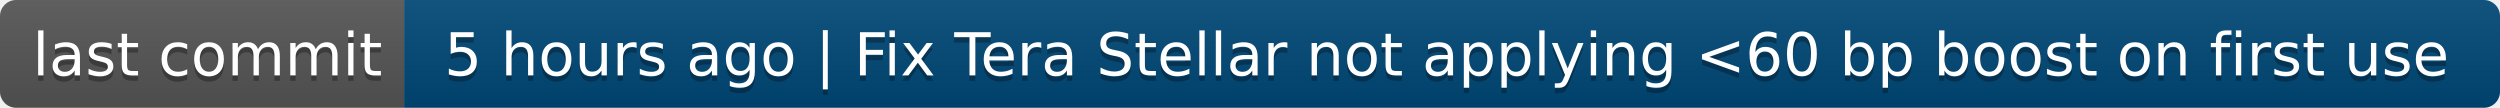
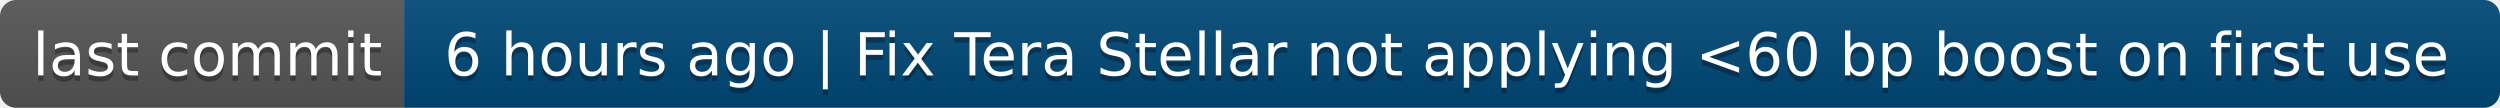
- <svg xmlns="http://www.w3.org/2000/svg" width="464" height="20" role="img" aria-label="last commit: 5 hours ago | Fix Tera Stellar not applying &lt;60 bp boost on first use">
+ <svg xmlns="http://www.w3.org/2000/svg" width="464" height="20" role="img" aria-label="last commit: 6 hours ago | Fix Tera Stellar not applying &lt;60 bp boost on first use">
  <linearGradient id="s" x2="0" y2="100%">
    <stop offset="0" stop-color="#bbb" stop-opacity=".1" />
    <stop offset="1" stop-opacity=".1" />
  </linearGradient>
  <clipPath id="r">
    <rect width="464" height="20" rx="3" fill="#fff" />
  </clipPath>
  <g clip-path="url(#r)">
    <rect width="75" height="20" fill="#555" />
    <rect x="75" width="389" height="20" fill="#004878" />
    <rect width="464" height="20" fill="url(#s)" />
  </g>
  <g fill="#fff" text-anchor="middle" font-family="Verdana,Geneva,DejaVu Sans,sans-serif" text-rendering="geometricPrecision" font-size="110">
    <text aria-hidden="true" x="385" y="150" fill="#010101" fill-opacity=".3" transform="scale(.1)" textLength="650">last commit</text>
    <text x="385" y="140" transform="scale(.1)" fill="#fff" textLength="650">last commit</text>
-     <text aria-hidden="true" x="2685" y="150" fill="#010101" fill-opacity=".3" transform="scale(.1)" textLength="3790">5 hours ago | Fix Tera Stellar not applying &lt;60 bp boost on first use</text>
-     <text x="2685" y="140" transform="scale(.1)" fill="#fff" textLength="3790">5 hours ago | Fix Tera Stellar not applying &lt;60 bp boost on first use</text>
+     <text aria-hidden="true" x="2685" y="150" fill="#010101" fill-opacity=".3" transform="scale(.1)" textLength="3790">6 hours ago | Fix Tera Stellar not applying &lt;60 bp boost on first use</text>
+     <text x="2685" y="140" transform="scale(.1)" fill="#fff" textLength="3790">6 hours ago | Fix Tera Stellar not applying &lt;60 bp boost on first use</text>
  </g>
</svg>
